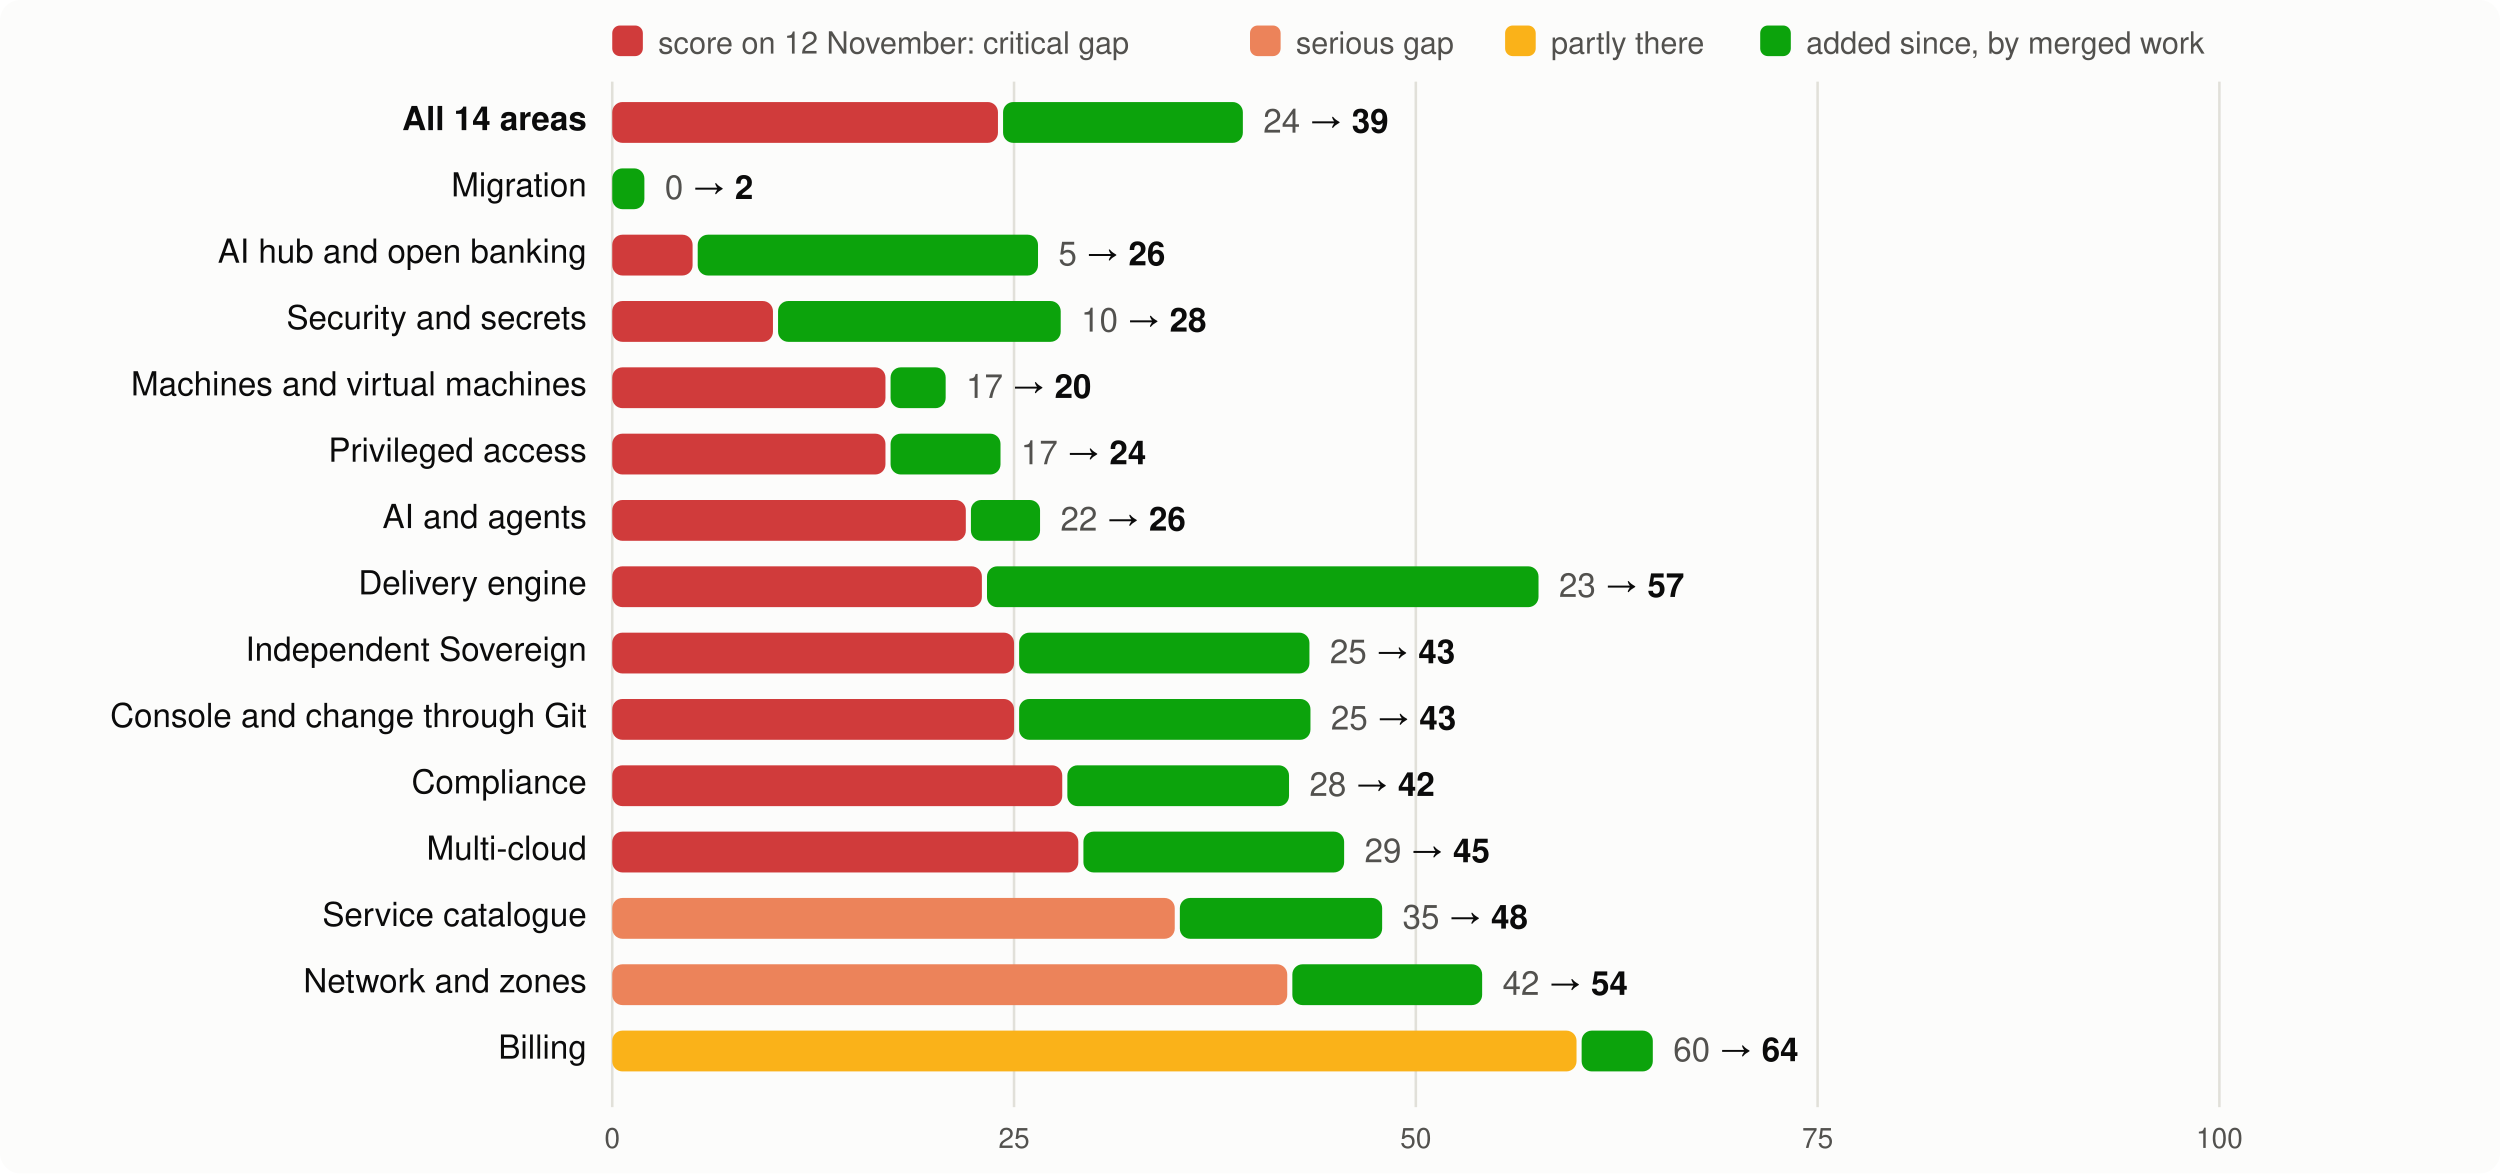
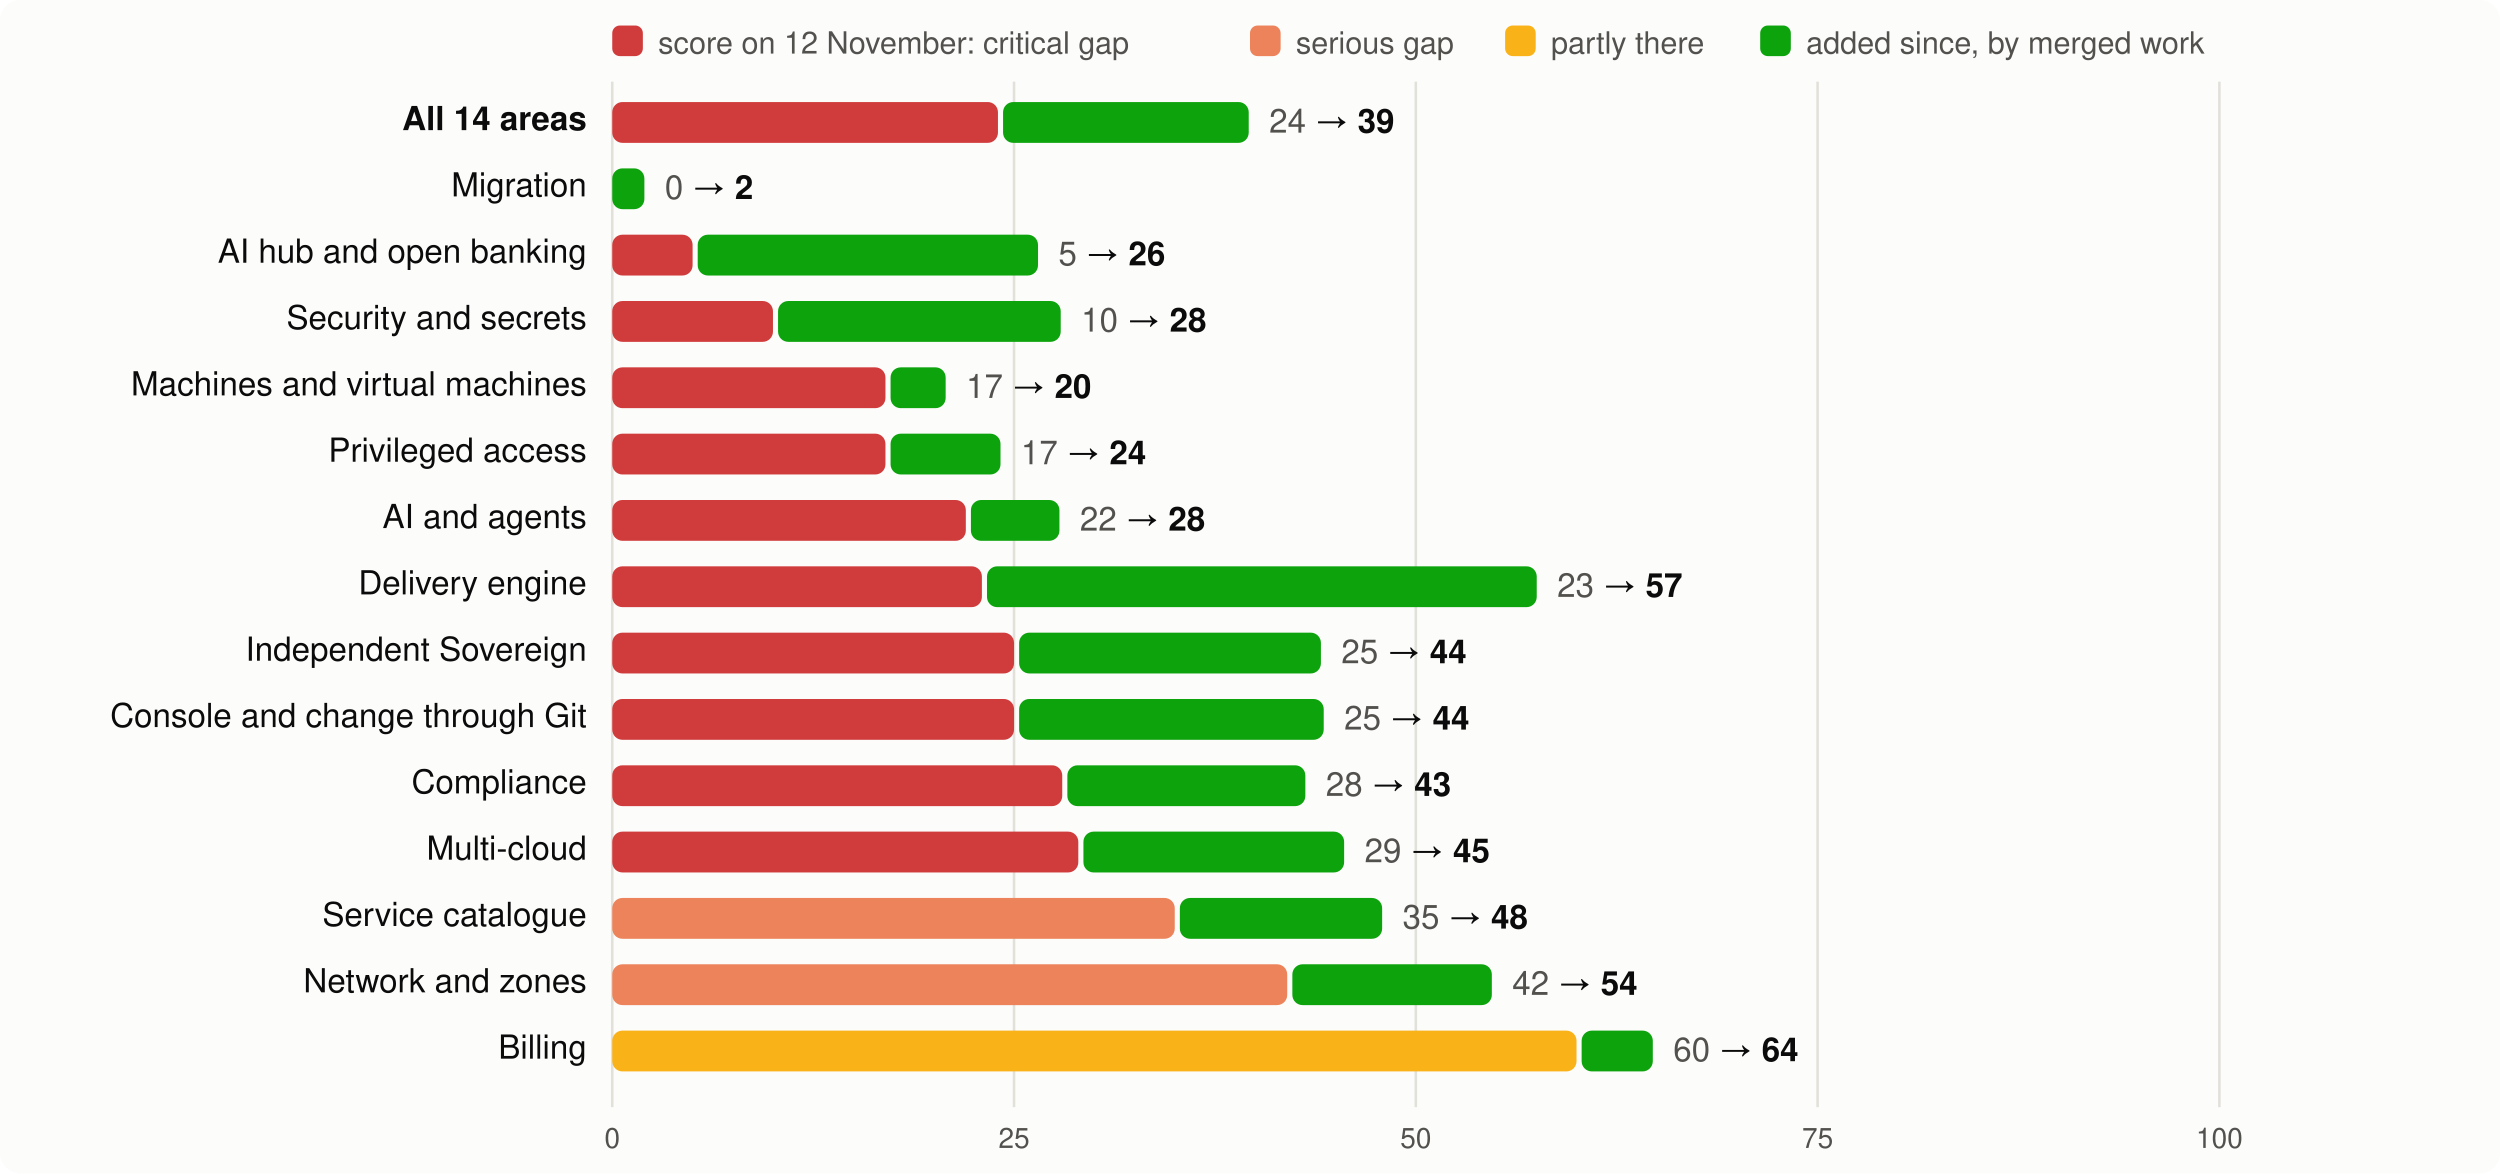
<svg xmlns="http://www.w3.org/2000/svg" viewBox="0 0 980 460" width="980" height="460" font-family="system-ui,-apple-system,Segoe UI,Helvetica,Arial,sans-serif" font-size="13">
  <rect width="980" height="460" rx="8" fill="#fcfcfb" />
  <rect x="240" y="10" width="12" height="12" rx="3" fill="#d03b3b" />
  <text x="258" y="21" fill="#52514e" font-size="12">score on 12 November: critical gap</text>
  <rect x="490" y="10" width="12" height="12" rx="3" fill="#ec835a" />
  <text x="508" y="21" fill="#52514e" font-size="12">serious gap</text>
  <rect x="590" y="10" width="12" height="12" rx="3" fill="#fab219" />
  <text x="608" y="21" fill="#52514e" font-size="12">partly there</text>
  <rect x="690" y="10" width="12" height="12" rx="3" fill="#0ca30c" />
  <text x="708" y="21" fill="#52514e" font-size="12">added since, by merged work</text>
  <line x1="240.0" x2="240.0" y1="32" y2="434" stroke="#e1e0d9" />
  <text x="240.0" y="450" text-anchor="middle" fill="#52514e" font-size="11">0</text>
  <line x1="397.5" x2="397.5" y1="32" y2="434" stroke="#e1e0d9" />
  <text x="397.5" y="450" text-anchor="middle" fill="#52514e" font-size="11">25</text>
  <line x1="555.0" x2="555.0" y1="32" y2="434" stroke="#e1e0d9" />
  <text x="555.0" y="450" text-anchor="middle" fill="#52514e" font-size="11">50</text>
  <line x1="712.5" x2="712.5" y1="32" y2="434" stroke="#e1e0d9" />
  <text x="712.5" y="450" text-anchor="middle" fill="#52514e" font-size="11">75</text>
  <line x1="870.0" x2="870.0" y1="32" y2="434" stroke="#e1e0d9" />
  <text x="870.0" y="450" text-anchor="middle" fill="#52514e" font-size="11">100</text>
  <text x="230" y="51" text-anchor="end" fill="#0b0b0b" font-weight="600">All 14 areas</text>
  <rect x="240" y="40" width="151.2" height="16" rx="4" fill="#d03b3b" />
-   <rect x="393.2" y="40" width="94.0" height="16" rx="4" fill="#0ca30c" />
-   <text x="495.2" y="52" fill="#0b0b0b">
+   <rect x="393.2" y="40" width="96.3" height="16" rx="4" fill="#0ca30c" />
+   <text x="497.5" y="52" fill="#0b0b0b">
    <tspan fill="#52514e">24</tspan> → <tspan font-weight="600">39</tspan>
  </text>
  <text x="230" y="77" text-anchor="end" fill="#0b0b0b" font-weight="400">Migration</text>
  <rect x="240.0" y="66" width="12.6" height="16" rx="4" fill="#0ca30c" />
  <text x="260.6" y="78" fill="#0b0b0b">
    <tspan fill="#52514e">0</tspan> → <tspan font-weight="600">2</tspan>
  </text>
  <text x="230" y="103" text-anchor="end" fill="#0b0b0b" font-weight="400">AI hub and open banking</text>
  <rect x="240" y="92" width="31.5" height="16" rx="4" fill="#d03b3b" />
  <rect x="273.5" y="92" width="133.4" height="16" rx="4" fill="#0ca30c" />
  <text x="414.9" y="104" fill="#0b0b0b">
    <tspan fill="#52514e">5</tspan> → <tspan font-weight="600">26</tspan>
  </text>
  <text x="230" y="129" text-anchor="end" fill="#0b0b0b" font-weight="400">Security and secrets</text>
  <rect x="240" y="118" width="63.0" height="16" rx="4" fill="#d03b3b" />
  <rect x="305.0" y="118" width="110.8" height="16" rx="4" fill="#0ca30c" />
  <text x="423.8" y="130" fill="#0b0b0b">
    <tspan fill="#52514e">10</tspan> → <tspan font-weight="600">28</tspan>
  </text>
  <text x="230" y="155" text-anchor="end" fill="#0b0b0b" font-weight="400">Machines and virtual machines</text>
  <rect x="240" y="144" width="107.1" height="16" rx="4" fill="#d03b3b" />
  <rect x="349.1" y="144" width="21.6" height="16" rx="4" fill="#0ca30c" />
  <text x="378.7" y="156" fill="#0b0b0b">
    <tspan fill="#52514e">17</tspan> → <tspan font-weight="600">20</tspan>
  </text>
  <text x="230" y="181" text-anchor="end" fill="#0b0b0b" font-weight="400">Privileged access</text>
  <rect x="240" y="170" width="107.1" height="16" rx="4" fill="#d03b3b" />
  <rect x="349.1" y="170" width="43.1" height="16" rx="4" fill="#0ca30c" />
  <text x="400.2" y="182" fill="#0b0b0b">
    <tspan fill="#52514e">17</tspan> → <tspan font-weight="600">24</tspan>
  </text>
  <text x="230" y="207" text-anchor="end" fill="#0b0b0b" font-weight="400">AI and agents</text>
  <rect x="240" y="196" width="138.6" height="16" rx="4" fill="#d03b3b" />
-   <rect x="380.6" y="196" width="27.1" height="16" rx="4" fill="#0ca30c" />
-   <text x="415.7" y="208" fill="#0b0b0b">
-     <tspan fill="#52514e">22</tspan> → <tspan font-weight="600">26</tspan>
+   <rect x="380.6" y="196" width="34.7" height="16" rx="4" fill="#0ca30c" />
+   <text x="423.3" y="208" fill="#0b0b0b">
+     <tspan fill="#52514e">22</tspan> → <tspan font-weight="600">28</tspan>
  </text>
  <text x="230" y="233" text-anchor="end" fill="#0b0b0b" font-weight="400">Delivery engine</text>
  <rect x="240" y="222" width="144.9" height="16" rx="4" fill="#d03b3b" />
-   <rect x="386.9" y="222" width="216.2" height="16" rx="4" fill="#0ca30c" />
-   <text x="611.1" y="234" fill="#0b0b0b">
+   <rect x="386.9" y="222" width="215.5" height="16" rx="4" fill="#0ca30c" />
+   <text x="610.4" y="234" fill="#0b0b0b">
    <tspan fill="#52514e">23</tspan> → <tspan font-weight="600">57</tspan>
  </text>
  <text x="230" y="259" text-anchor="end" fill="#0b0b0b" font-weight="400">Independent Sovereign</text>
  <rect x="240" y="248" width="157.5" height="16" rx="4" fill="#d03b3b" />
-   <rect x="399.5" y="248" width="113.8" height="16" rx="4" fill="#0ca30c" />
-   <text x="521.3" y="260" fill="#0b0b0b">
-     <tspan fill="#52514e">25</tspan> → <tspan font-weight="600">43</tspan>
+   <rect x="399.5" y="248" width="118.3" height="16" rx="4" fill="#0ca30c" />
+   <text x="525.8" y="260" fill="#0b0b0b">
+     <tspan fill="#52514e">25</tspan> → <tspan font-weight="600">44</tspan>
  </text>
  <text x="230" y="285" text-anchor="end" fill="#0b0b0b" font-weight="400">Console and change through Git</text>
  <rect x="240" y="274" width="157.5" height="16" rx="4" fill="#d03b3b" />
-   <rect x="399.5" y="274" width="114.2" height="16" rx="4" fill="#0ca30c" />
-   <text x="521.7" y="286" fill="#0b0b0b">
-     <tspan fill="#52514e">25</tspan> → <tspan font-weight="600">43</tspan>
+   <rect x="399.5" y="274" width="119.4" height="16" rx="4" fill="#0ca30c" />
+   <text x="526.9" y="286" fill="#0b0b0b">
+     <tspan fill="#52514e">25</tspan> → <tspan font-weight="600">44</tspan>
  </text>
  <text x="230" y="311" text-anchor="end" fill="#0b0b0b" font-weight="400">Compliance</text>
  <rect x="240" y="300" width="176.4" height="16" rx="4" fill="#d03b3b" />
-   <rect x="418.4" y="300" width="86.9" height="16" rx="4" fill="#0ca30c" />
-   <text x="513.3" y="312" fill="#0b0b0b">
-     <tspan fill="#52514e">28</tspan> → <tspan font-weight="600">42</tspan>
+   <rect x="418.4" y="300" width="93.3" height="16" rx="4" fill="#0ca30c" />
+   <text x="519.7" y="312" fill="#0b0b0b">
+     <tspan fill="#52514e">28</tspan> → <tspan font-weight="600">43</tspan>
  </text>
  <text x="230" y="337" text-anchor="end" fill="#0b0b0b" font-weight="400">Multi-cloud</text>
  <rect x="240" y="326" width="182.7" height="16" rx="4" fill="#d03b3b" />
  <rect x="424.7" y="326" width="102.2" height="16" rx="4" fill="#0ca30c" />
  <text x="534.9" y="338" fill="#0b0b0b">
    <tspan fill="#52514e">29</tspan> → <tspan font-weight="600">45</tspan>
  </text>
  <text x="230" y="363" text-anchor="end" fill="#0b0b0b" font-weight="400">Service catalogue</text>
  <rect x="240" y="352" width="220.5" height="16" rx="4" fill="#ec835a" />
  <rect x="462.5" y="352" width="79.3" height="16" rx="4" fill="#0ca30c" />
  <text x="549.8" y="364" fill="#0b0b0b">
    <tspan fill="#52514e">35</tspan> → <tspan font-weight="600">48</tspan>
  </text>
  <text x="230" y="389" text-anchor="end" fill="#0b0b0b" font-weight="400">Network and zones</text>
  <rect x="240" y="378" width="264.6" height="16" rx="4" fill="#ec835a" />
-   <rect x="506.6" y="378" width="74.4" height="16" rx="4" fill="#0ca30c" />
-   <text x="589.0" y="390" fill="#0b0b0b">
+   <rect x="506.6" y="378" width="78.2" height="16" rx="4" fill="#0ca30c" />
+   <text x="592.8" y="390" fill="#0b0b0b">
    <tspan fill="#52514e">42</tspan> → <tspan font-weight="600">54</tspan>
  </text>
  <text x="230" y="415" text-anchor="end" fill="#0b0b0b" font-weight="400">Billing</text>
  <rect x="240" y="404" width="378.0" height="16" rx="4" fill="#fab219" />
  <rect x="620.0" y="404" width="27.9" height="16" rx="4" fill="#0ca30c" />
  <text x="655.9" y="416" fill="#0b0b0b">
    <tspan fill="#52514e">60</tspan> → <tspan font-weight="600">64</tspan>
  </text>
</svg>
